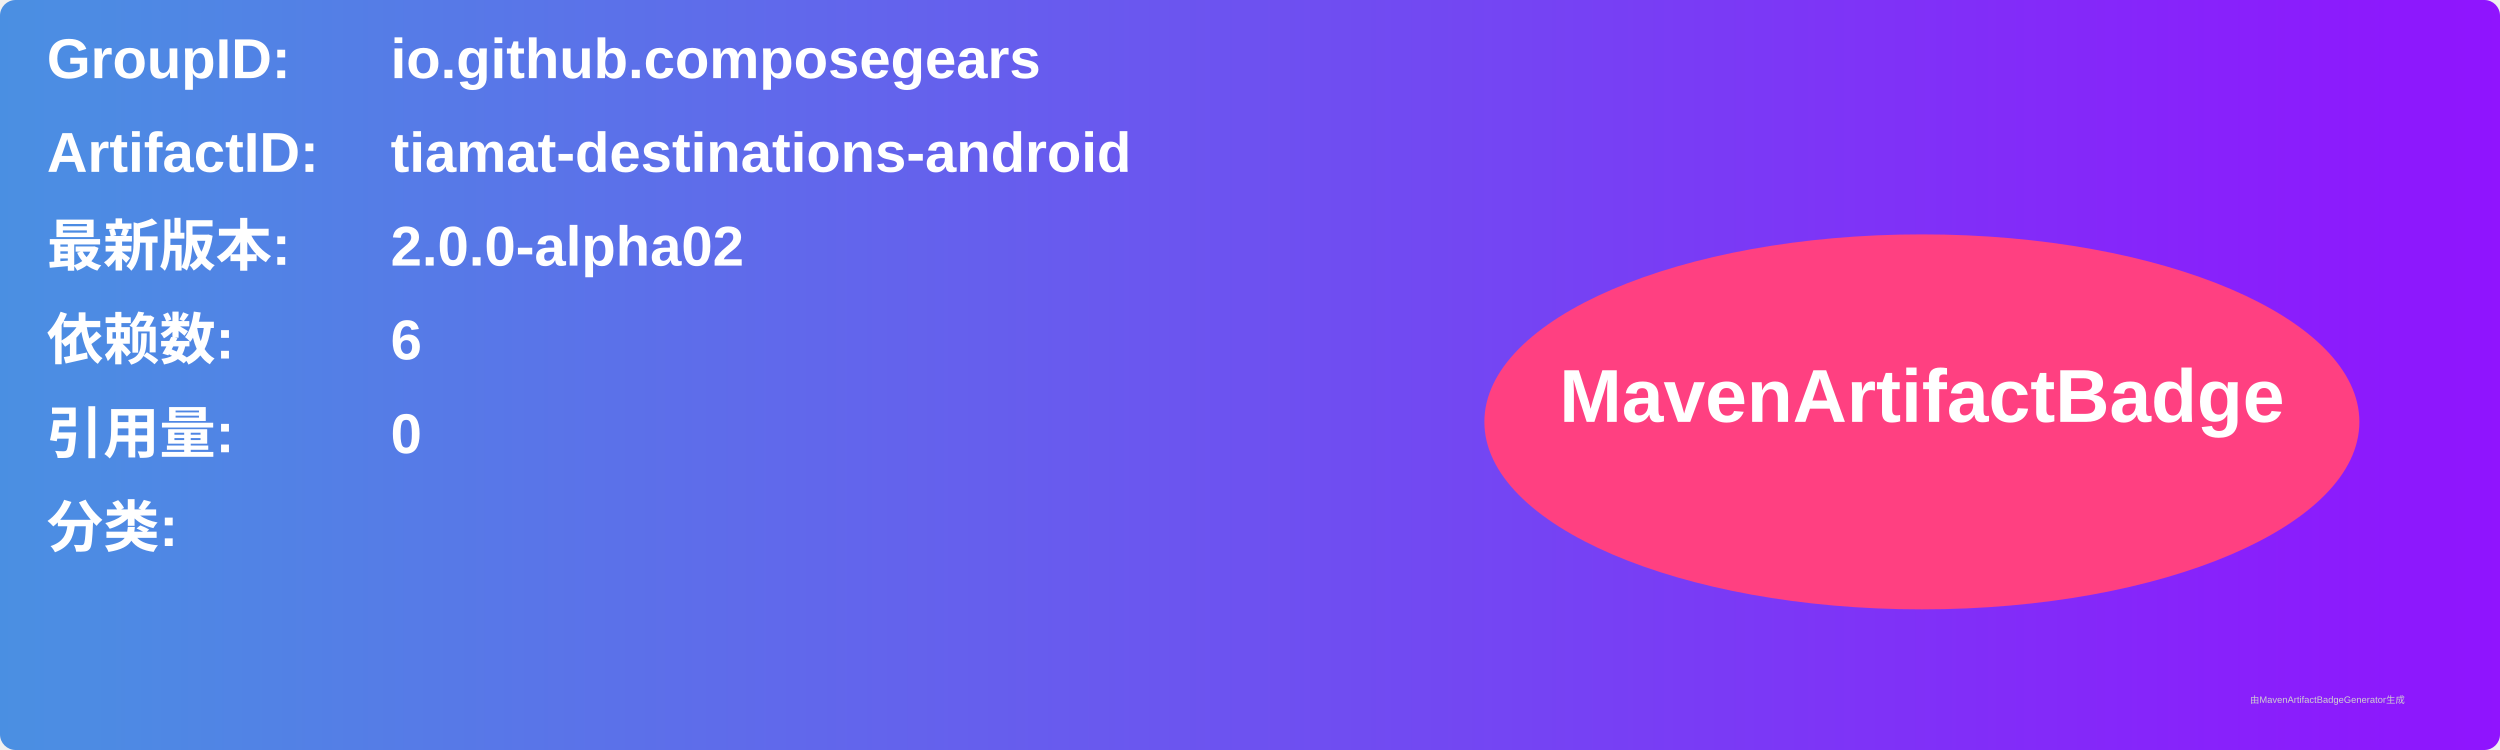
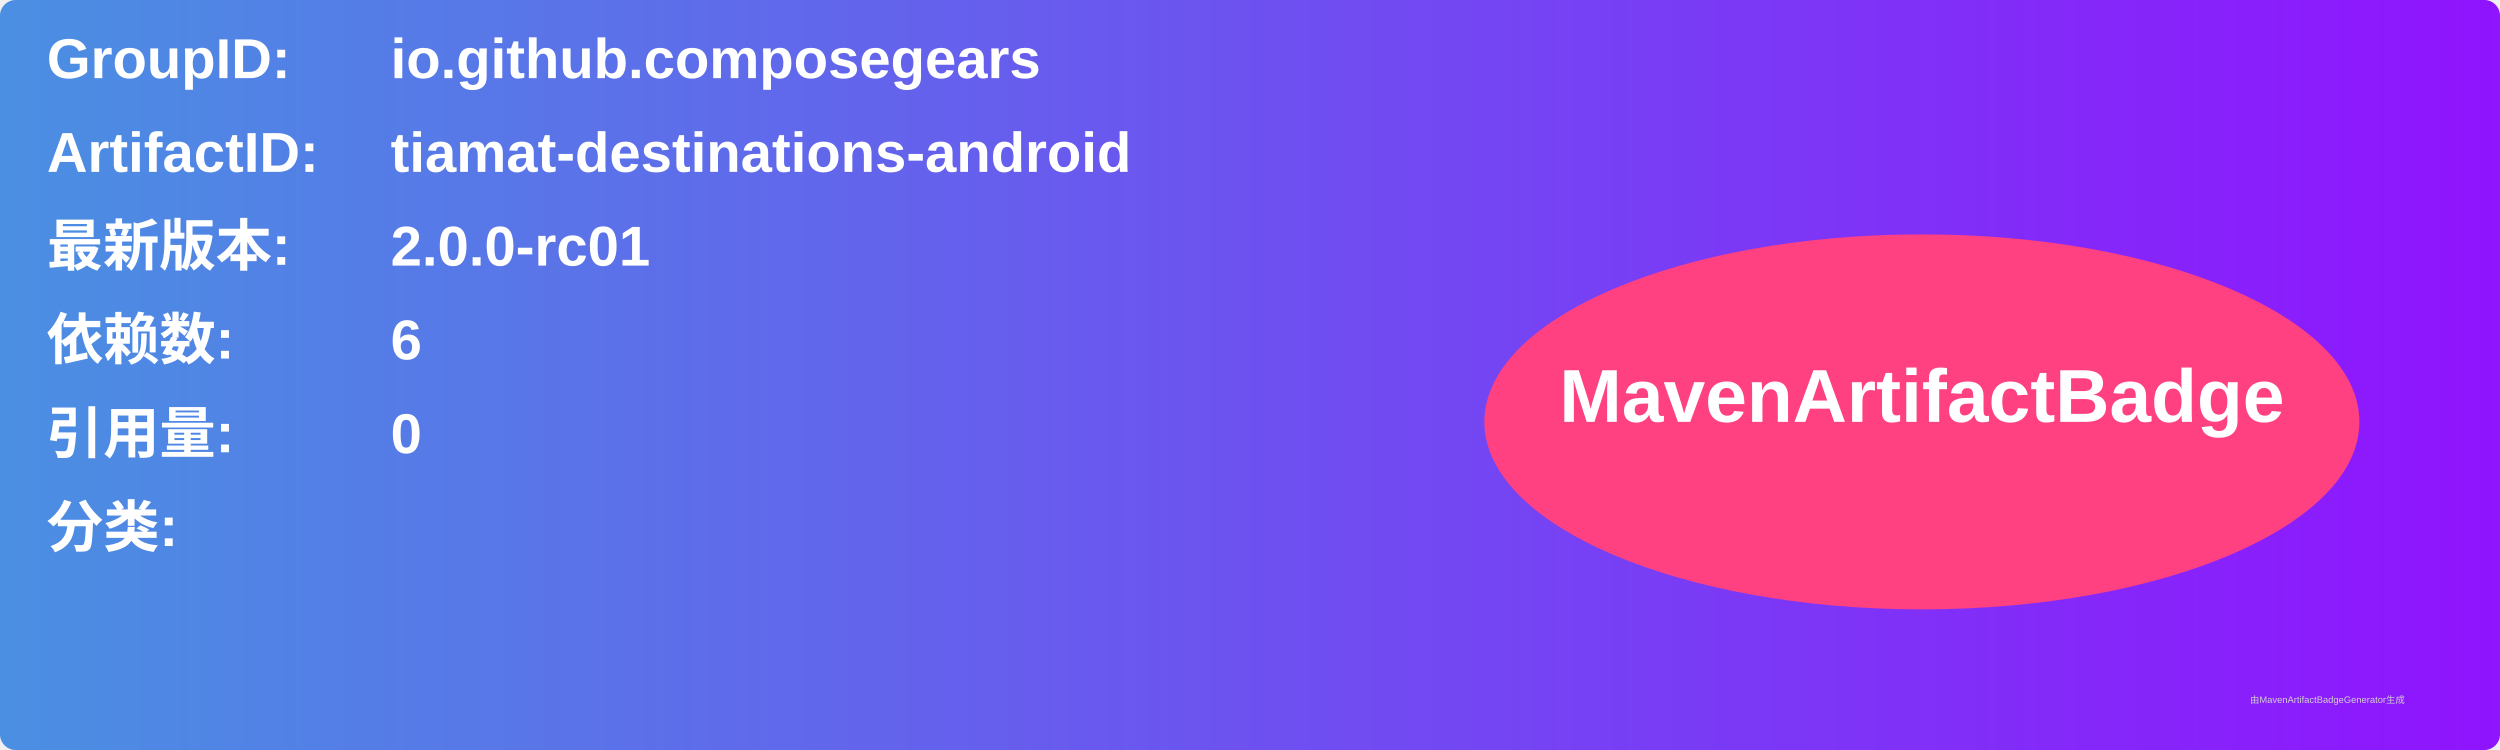
<svg xmlns="http://www.w3.org/2000/svg" width="800" height="240" viewBox="0 0 800 240">
  <linearGradient id="grad" x1="0%" y1="0%" x2="100%" y2="0%">
    <stop offset="0%" stop-color="#4a90e2" />
    <stop offset="100%" stop-color="#9013fe" />
  </linearGradient>
  <rect width="100%" height="100%" rx="5" ry="5" fill="url(#grad)" />
  <g transform="translate(15, 15)">
    <text x="0" y="10" font-family="Arial" font-size="18" fill="white" font-weight="bold" width="260">GroupID:</text>
    <text x="110" y="10" font-family="Arial" font-size="18" fill="white" font-weight="bold" width="460">io.github.composegears</text>
    <text x="0" y="40" font-family="Arial" font-size="18" fill="white" font-weight="bold" width="260">ArtifactID:</text>
    <text x="110" y="40" font-family="Arial" font-size="18" fill="white" font-weight="bold" width="460">tiamat-destinations-android</text>
    <text x="0" y="70" font-family="Arial" font-size="18" fill="white" font-weight="bold">最新版本:</text>
    <text x="110" y="70" font-family="Arial" font-size="18" fill="white" font-weight="bold">
-       <tspan font-weight="bold">2.0.0-alpha02</tspan>
+       <tspan font-weight="bold">2.0.0-rc01</tspan>
    </text>
    <text x="0" y="100" font-family="Arial" font-size="18" fill="white" font-weight="bold">依赖数: </text>
    <text x="110" y="100" font-family="Arial" font-size="18" fill="white">
      <tspan font-weight="bold">6</tspan>
    </text>
    <text x="0" y="130" font-family="Arial" font-size="18" fill="white" font-weight="bold">引用量: </text>
    <text x="110" y="130" font-family="Arial" font-size="18" fill="white">
      <tspan font-weight="bold">0</tspan>
    </text>
    <text x="0" y="160" font-family="Arial" font-size="18" fill="white" font-weight="bold">分类:</text>
    <text x="10" y="190" font-family="Arial" font-size="10" fill="white">
      <tspan font-weight="bold" />
    </text>
    <ellipse cx="600" cy="120" rx="140" ry="60" fill="#ff4081" />
    <text x="600" y="120" text-anchor="middle" font-family="Arial" font-size="24" fill="white" font-weight="bold">MavenArtifactBadge</text>
  </g>
  <text x="720" y="225" font-family="Arial" font-size="3" fill="#d0d0d0">由MavenArtifactBadgeGenerator生成</text>
</svg>
